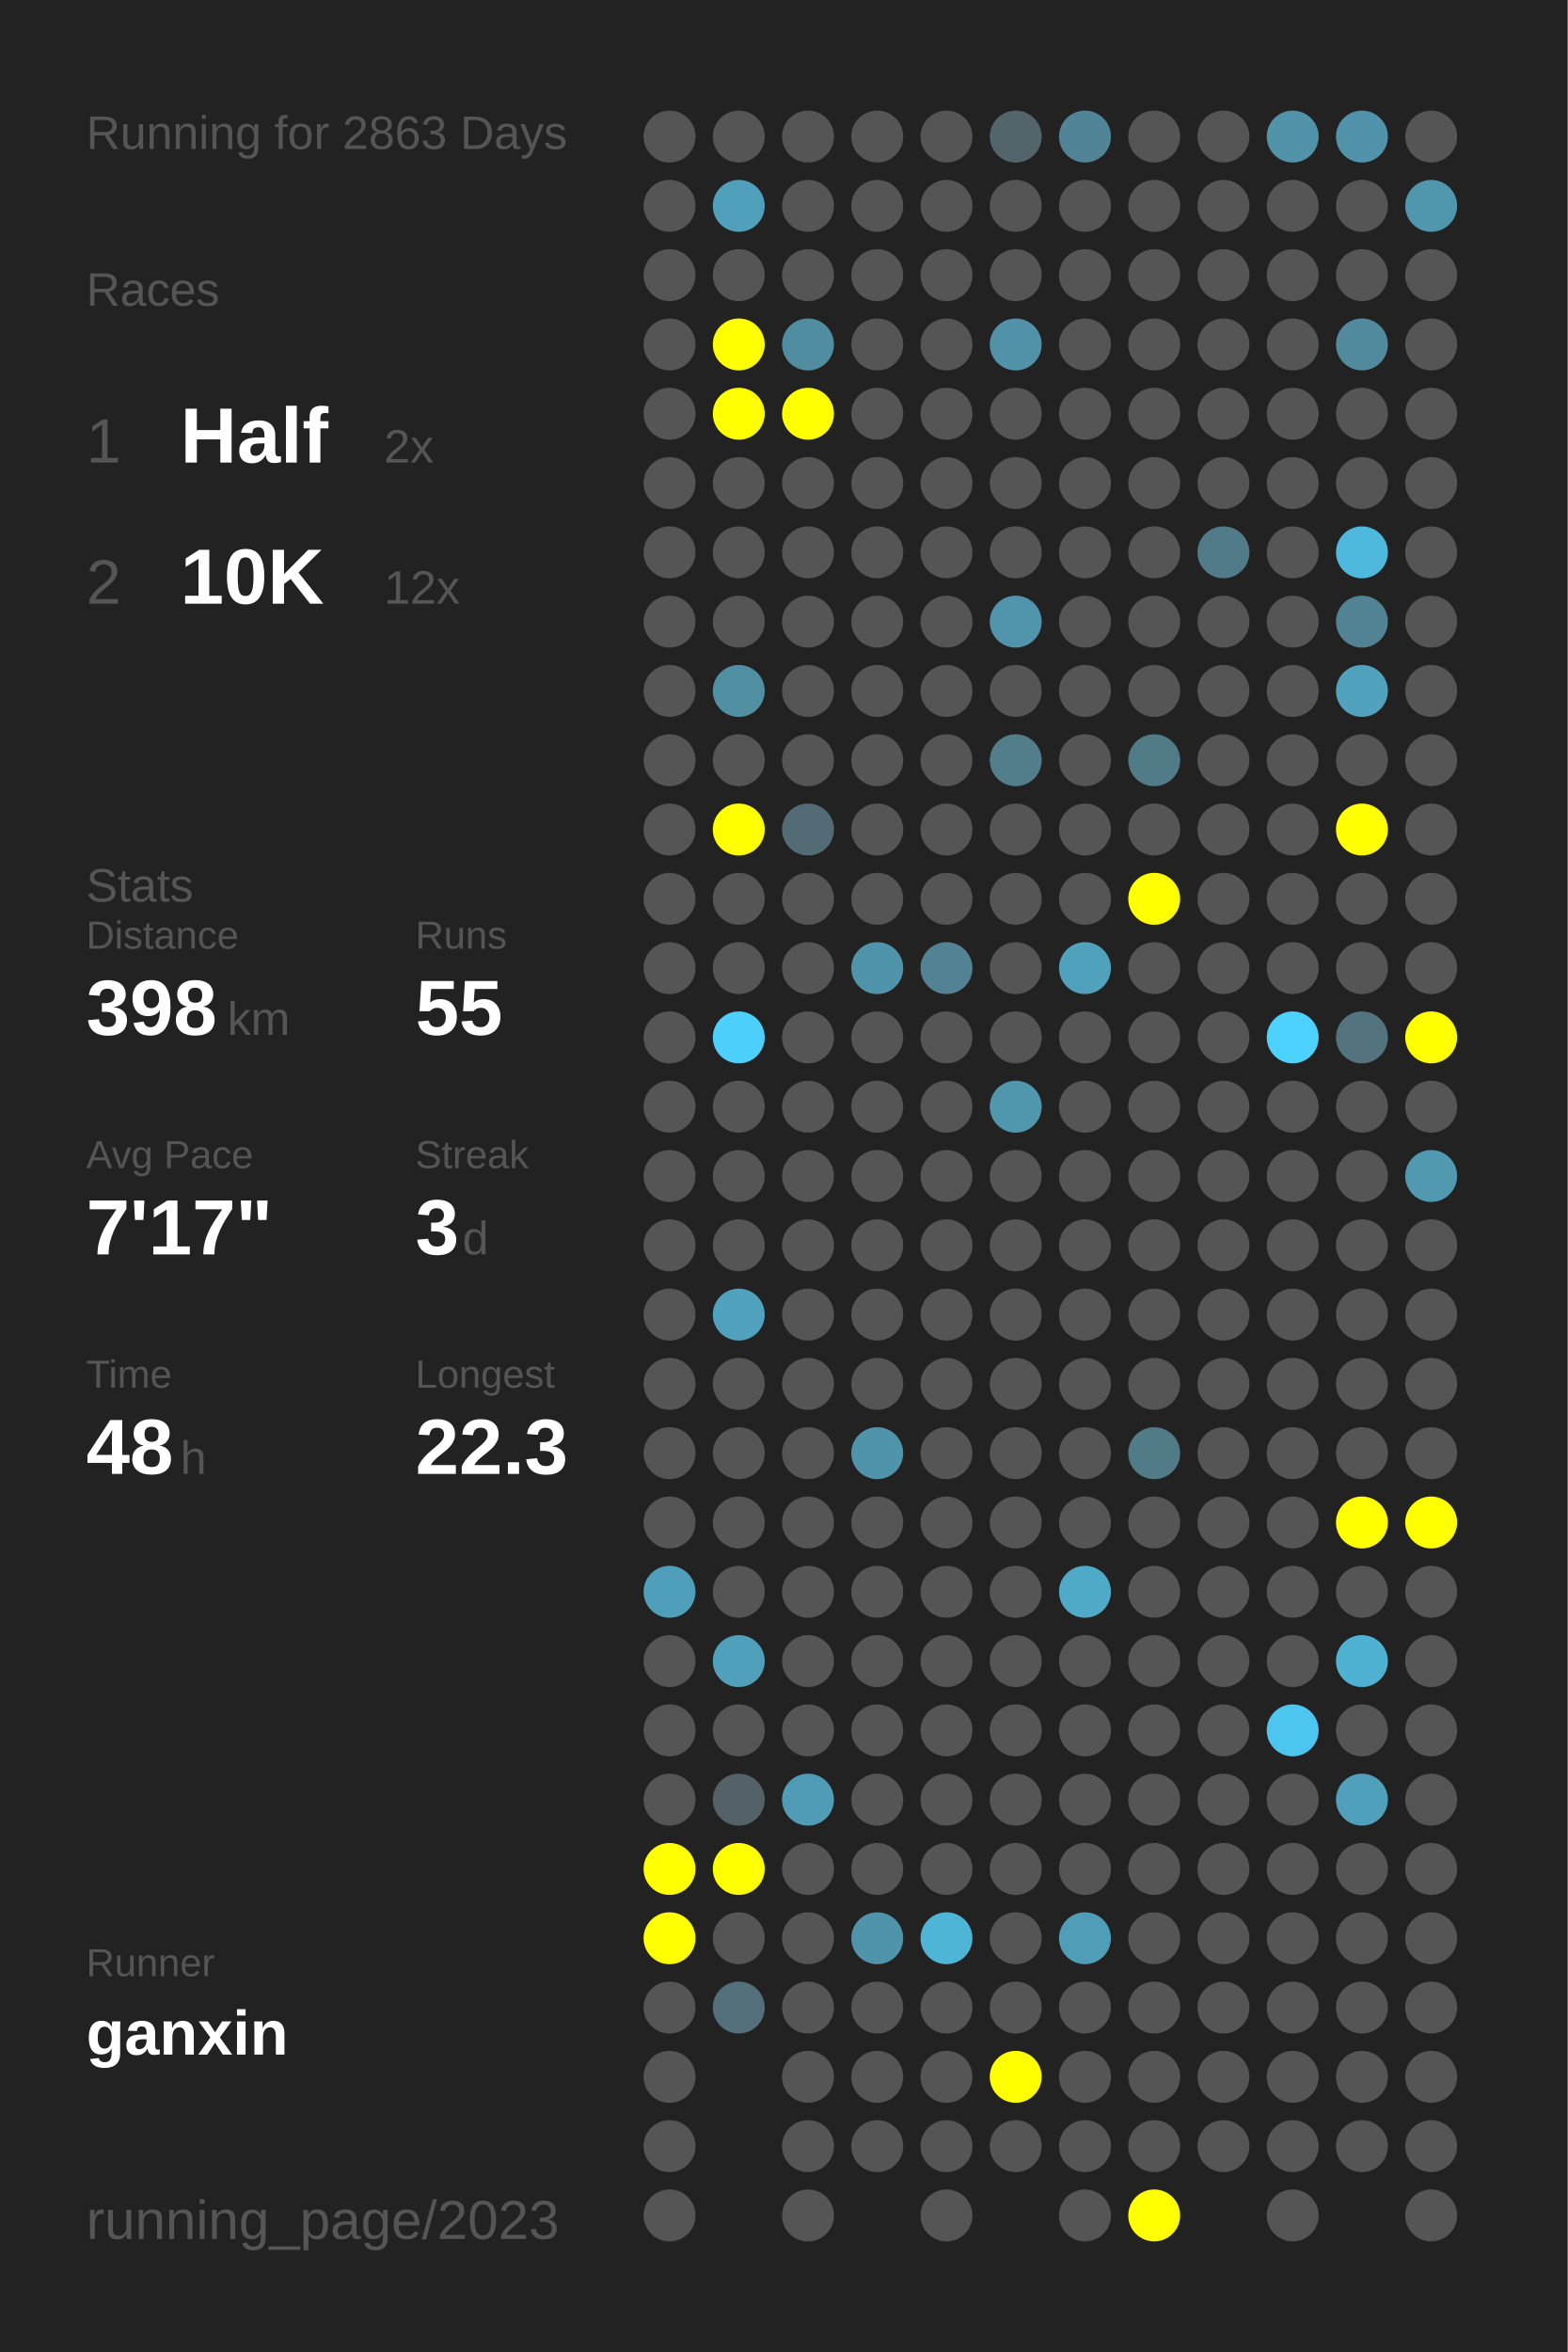
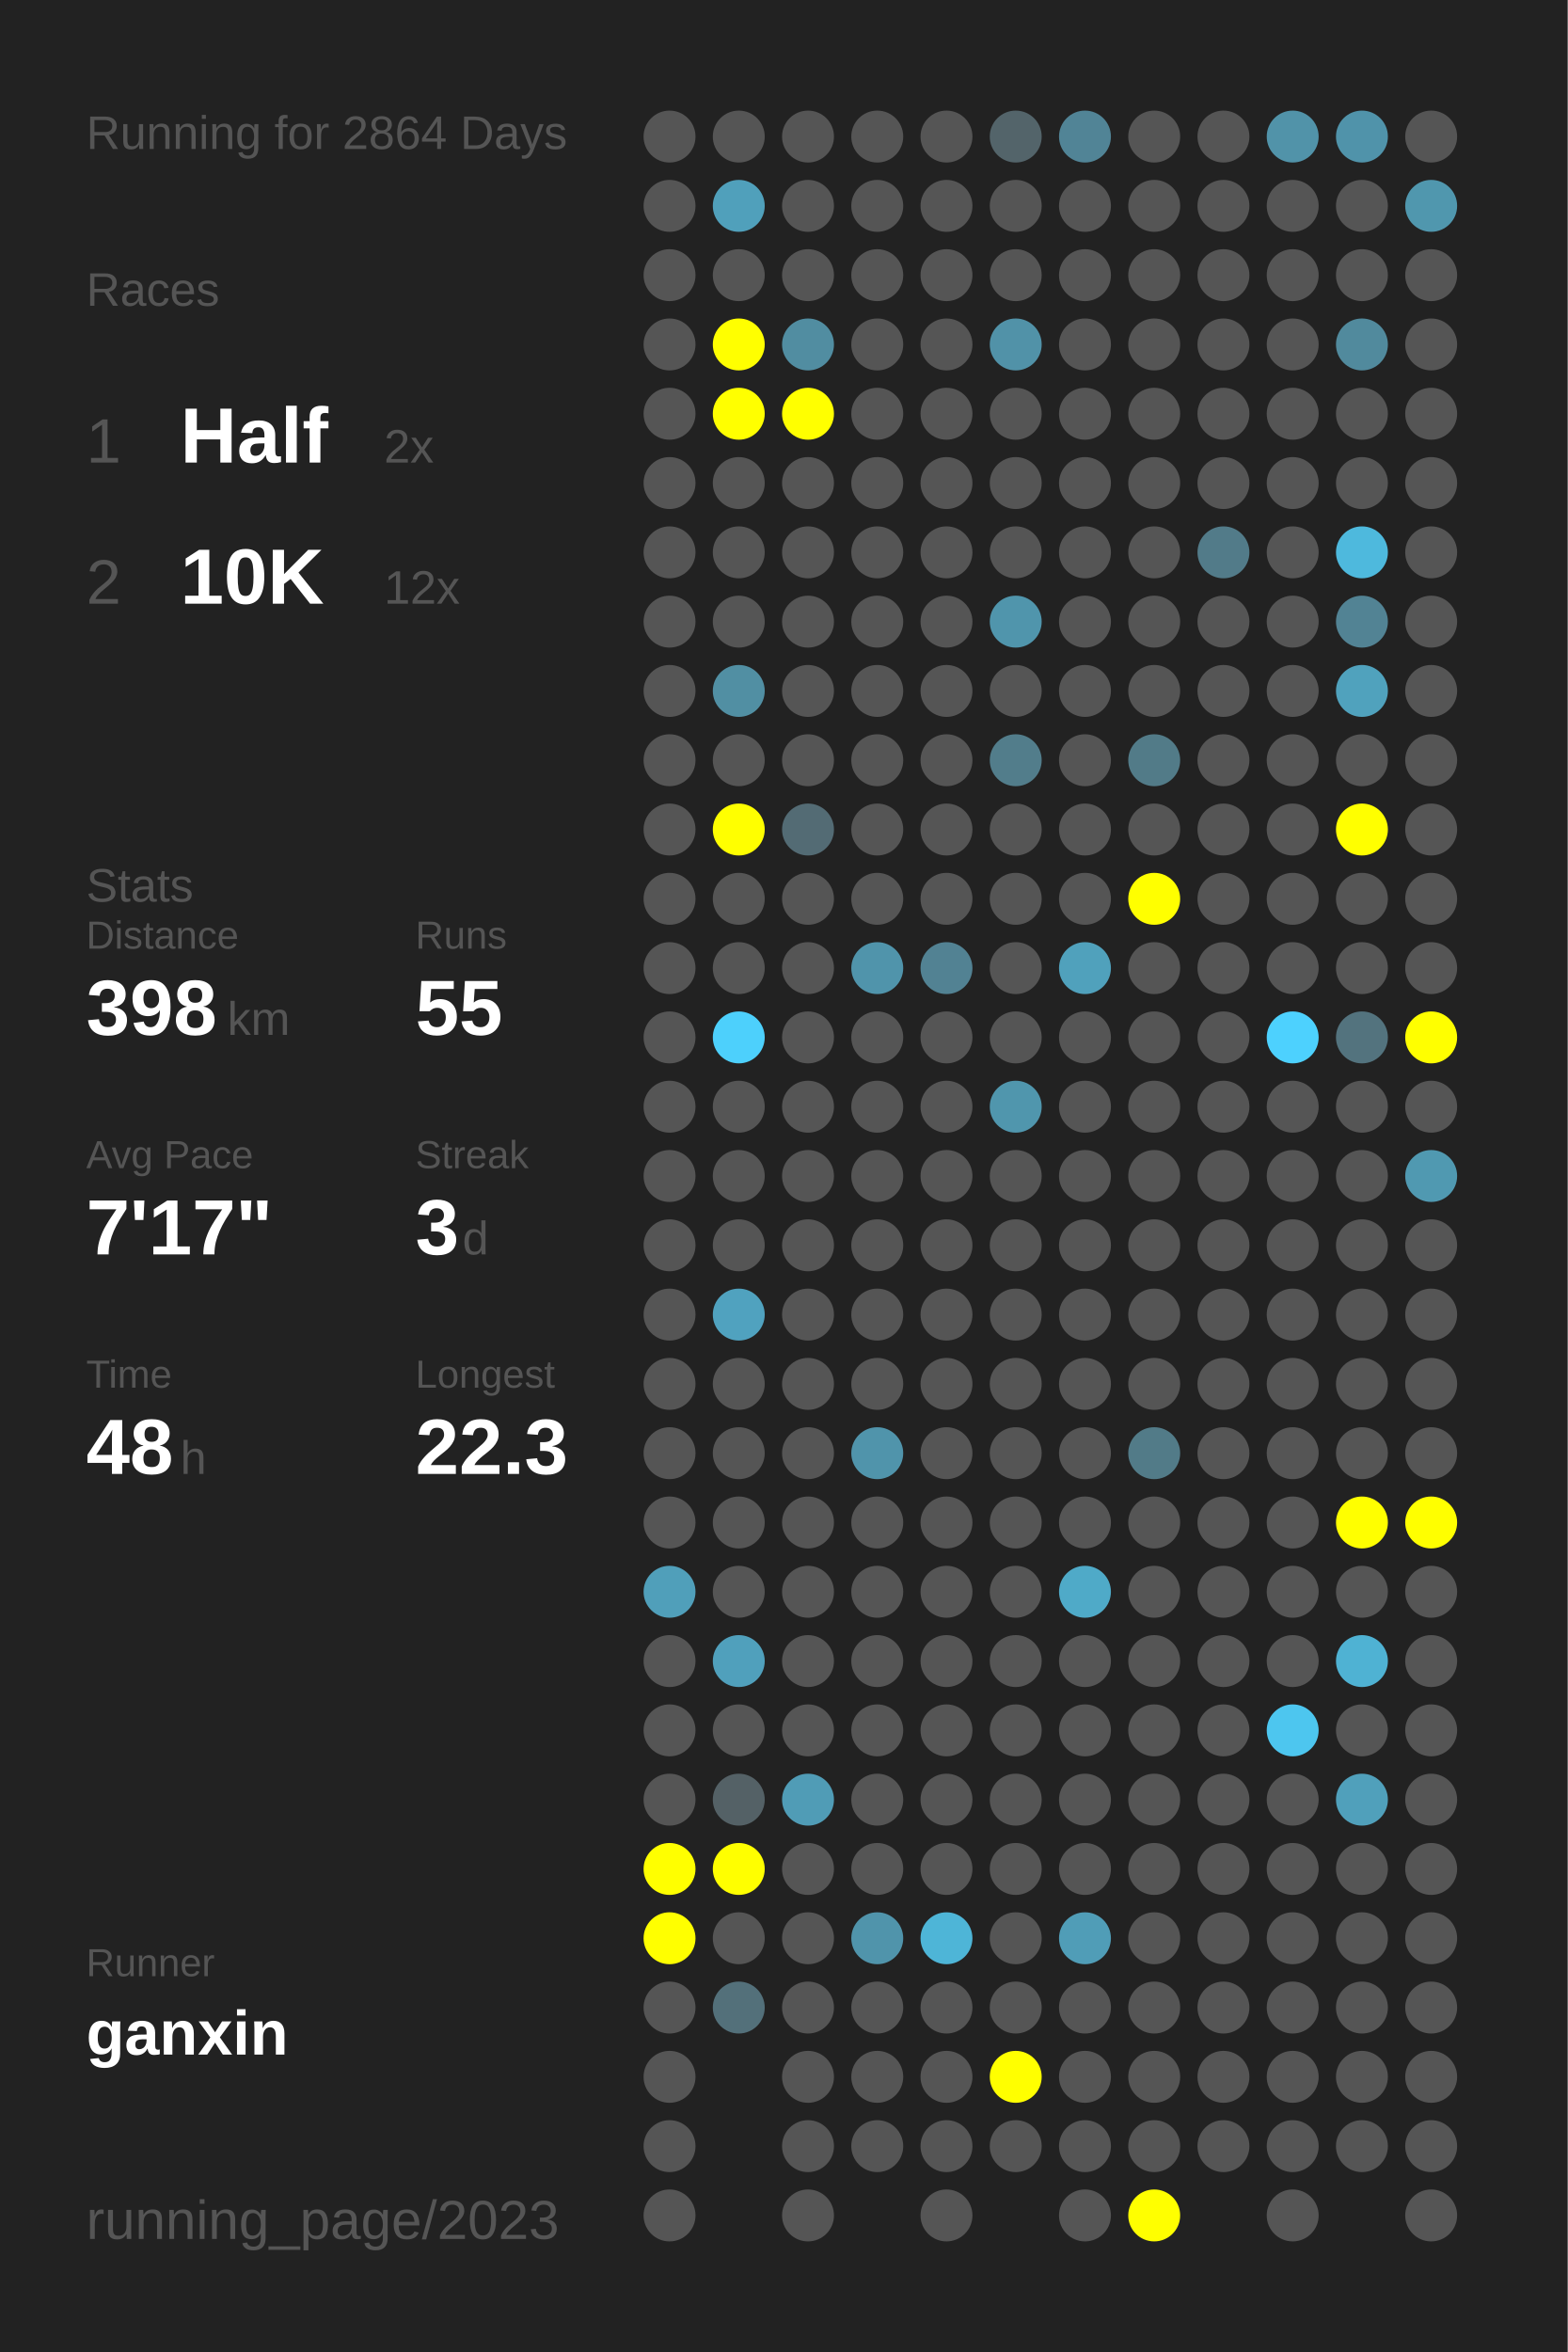
<svg xmlns="http://www.w3.org/2000/svg" baseProfile="full" height="300mm" version="1.1" viewBox="0,0,200,300" width="200mm">
  <defs />
  <rect fill="#222222" height="300" width="200" x="0" y="0" />
-   <text fill="#555555" style="font-size:6px; font-family:Arial;" x="11" y="19">Running for 2863 Days</text>
+   <text fill="#555555" style="font-size:6px; font-family:Arial;" x="11" y="19">Running for 2864 Days</text>
  <text fill="#555555" style="font-size:6px; font-family:Arial;" x="11" y="39">Races</text>
  <text fill="#555555" style="font-size:8px; font-family:Arial;" x="11" y="59">1</text>
  <text fill="#FFFFFF" style="font-size:10px; font-family:Arial; font-weight:bold;" x="23" y="59">Half</text>
  <text fill="#555555" style="font-size:6px; font-family:Arial;" x="49" y="59">2x</text>
  <text fill="#555555" style="font-size:8px; font-family:Arial;" x="11" y="77">2</text>
  <text fill="#FFFFFF" style="font-size:10px; font-family:Arial; font-weight:bold;" x="23" y="77">10K</text>
  <text fill="#555555" style="font-size:6px; font-family:Arial;" x="49" y="77">12x</text>
  <text fill="#555555" style="font-size:6px; font-family:Arial;" x="11" y="115">Stats</text>
  <text fill="#555555" style="font-size:5px; font-family:Arial;" x="11" y="121">Distance</text>
  <text fill="#FFFFFF" style="font-size:10px; font-family:Arial; font-weight:bold;" x="11" y="132">398</text>
  <text fill="#555555" style="font-size:6px; font-family:Arial;" x="29" y="132">km</text>
  <text fill="#555555" style="font-size:5px; font-family:Arial;" x="53" y="121">Runs</text>
  <text fill="#FFFFFF" style="font-size:10px; font-family:Arial; font-weight:bold;" x="53" y="132">55</text>
  <text fill="#555555" style="font-size:5px; font-family:Arial;" x="11" y="149">Avg Pace</text>
  <text fill="#FFFFFF" style="font-size:10px; font-family:Arial; font-weight:bold;" x="11" y="160">7'17"</text>
  <text fill="#555555" style="font-size:5px; font-family:Arial;" x="53" y="149">Streak</text>
  <text fill="#FFFFFF" style="font-size:10px; font-family:Arial; font-weight:bold;" x="53" y="160">3</text>
  <text fill="#555555" style="font-size:6px; font-family:Arial;" x="59" y="160">d</text>
  <text fill="#555555" style="font-size:5px; font-family:Arial;" x="11" y="177">Time</text>
  <text fill="#FFFFFF" style="font-size:10px; font-family:Arial; font-weight:bold;" x="11" y="188">48</text>
  <text fill="#555555" style="font-size:6px; font-family:Arial;" x="23" y="188">h</text>
  <text fill="#555555" style="font-size:5px; font-family:Arial;" x="53" y="177">Longest</text>
  <text fill="#FFFFFF" style="font-size:10px; font-family:Arial; font-weight:bold;" x="53" y="188">22.3</text>
  <text fill="#555555" style="font-size:5px; font-family:Arial;" x="11" y="252.065">Runner</text>
  <text fill="#FFFFFF" style="font-size:8px; font-family:Arial; font-weight:bold;" x="11" y="262.065">ganxin</text>
  <text fill="#555555" style="font-size:7px; font-family:Arial;" x="11" y="285.581">running_page/2023</text>
  <circle cx="85.417" cy="17.419" fill="#555555" r="3.312" />
  <circle cx="85.417" cy="26.258" fill="#555555" r="3.312" />
  <circle cx="85.417" cy="35.097" fill="#555555" r="3.312" />
  <circle cx="85.417" cy="43.935" fill="#555555" r="3.312" />
  <circle cx="85.417" cy="52.774" fill="#555555" r="3.312" />
  <circle cx="85.417" cy="61.613" fill="#555555" r="3.312" />
  <circle cx="85.417" cy="70.452" fill="#555555" r="3.312" />
  <circle cx="85.417" cy="79.29" fill="#555555" r="3.312" />
  <circle cx="85.417" cy="88.129" fill="#555555" r="3.312" />
  <circle cx="85.417" cy="96.968" fill="#555555" r="3.312" />
  <circle cx="85.417" cy="105.806" fill="#555555" r="3.312" />
  <circle cx="85.417" cy="114.645" fill="#555555" r="3.312" />
  <circle cx="85.417" cy="123.484" fill="#555555" r="3.312" />
  <circle cx="85.417" cy="132.323" fill="#555555" r="3.312" />
  <circle cx="85.417" cy="141.161" fill="#555555" r="3.312" />
  <circle cx="85.417" cy="150" fill="#555555" r="3.312" />
  <circle cx="85.417" cy="158.839" fill="#555555" r="3.312" />
  <circle cx="85.417" cy="167.677" fill="#555555" r="3.312" />
  <circle cx="85.417" cy="176.516" fill="#555555" r="3.312" />
  <circle cx="85.417" cy="185.355" fill="#555555" r="3.312" />
  <circle cx="85.417" cy="194.194" fill="#555555" r="3.312" />
  <circle cx="85.417" cy="203.032" fill="#509fba" r="3.312" />
  <circle cx="85.417" cy="211.871" fill="#555555" r="3.312" />
  <circle cx="85.417" cy="220.71" fill="#555555" r="3.312" />
  <circle cx="85.417" cy="229.548" fill="#555555" r="3.312" />
  <circle cx="85.417" cy="238.387" fill="#FFFF00" r="3.312" />
  <circle cx="85.417" cy="247.226" fill="#FFFF00" r="3.312" />
  <circle cx="85.417" cy="256.065" fill="#555555" r="3.312" />
  <circle cx="85.417" cy="264.903" fill="#555555" r="3.312" />
  <circle cx="85.417" cy="273.742" fill="#555555" r="3.312" />
  <circle cx="85.417" cy="282.581" fill="#555555" r="3.312" />
  <circle cx="94.25" cy="17.419" fill="#555555" r="3.312" />
  <circle cx="94.25" cy="26.258" fill="#50a0bb" r="3.312" />
  <circle cx="94.25" cy="35.097" fill="#555555" r="3.312" />
  <circle cx="94.25" cy="43.935" fill="#FFFF00" r="3.312" />
  <circle cx="94.25" cy="52.774" fill="#FFFF00" r="3.312" />
  <circle cx="94.25" cy="61.613" fill="#555555" r="3.312" />
  <circle cx="94.25" cy="70.452" fill="#555555" r="3.312" />
  <circle cx="94.25" cy="79.29" fill="#555555" r="3.312" />
  <circle cx="94.25" cy="88.129" fill="#518fa3" r="3.312" />
  <circle cx="94.25" cy="96.968" fill="#555555" r="3.312" />
  <circle cx="94.25" cy="105.806" fill="#FFFF00" r="3.312" />
  <circle cx="94.25" cy="114.645" fill="#555555" r="3.312" />
  <circle cx="94.25" cy="123.484" fill="#555555" r="3.312" />
  <circle cx="94.25" cy="132.323" fill="#4dd0fc" r="3.312" />
  <circle cx="94.25" cy="141.161" fill="#555555" r="3.312" />
  <circle cx="94.25" cy="150" fill="#555555" r="3.312" />
  <circle cx="94.25" cy="158.839" fill="#555555" r="3.312" />
  <circle cx="94.25" cy="167.677" fill="#50a2bf" r="3.312" />
  <circle cx="94.25" cy="176.516" fill="#555555" r="3.312" />
  <circle cx="94.25" cy="185.355" fill="#555555" r="3.312" />
  <circle cx="94.25" cy="194.194" fill="#555555" r="3.312" />
  <circle cx="94.25" cy="203.032" fill="#555555" r="3.312" />
  <circle cx="94.25" cy="211.871" fill="#50a0bc" r="3.312" />
  <circle cx="94.25" cy="220.71" fill="#555555" r="3.312" />
  <circle cx="94.25" cy="229.548" fill="#546166" r="3.312" />
  <circle cx="94.25" cy="238.387" fill="#FFFF00" r="3.312" />
  <circle cx="94.25" cy="247.226" fill="#555555" r="3.312" />
  <circle cx="94.25" cy="256.065" fill="#53707a" r="3.312" />
  <circle cx="103.083" cy="17.419" fill="#555555" r="3.312" />
  <circle cx="103.083" cy="26.258" fill="#555555" r="3.312" />
  <circle cx="103.083" cy="35.097" fill="#555555" r="3.312" />
  <circle cx="103.083" cy="43.935" fill="#518da1" r="3.312" />
  <circle cx="103.083" cy="52.774" fill="#FFFF00" r="3.312" />
  <circle cx="103.083" cy="61.613" fill="#555555" r="3.312" />
  <circle cx="103.083" cy="70.452" fill="#555555" r="3.312" />
  <circle cx="103.083" cy="79.29" fill="#555555" r="3.312" />
  <circle cx="103.083" cy="88.129" fill="#555555" r="3.312" />
  <circle cx="103.083" cy="96.968" fill="#555555" r="3.312" />
  <circle cx="103.083" cy="105.806" fill="#536b74" r="3.312" />
  <circle cx="103.083" cy="114.645" fill="#555555" r="3.312" />
  <circle cx="103.083" cy="123.484" fill="#555555" r="3.312" />
  <circle cx="103.083" cy="132.323" fill="#555555" r="3.312" />
  <circle cx="103.083" cy="141.161" fill="#555555" r="3.312" />
  <circle cx="103.083" cy="150" fill="#555555" r="3.312" />
  <circle cx="103.083" cy="158.839" fill="#555555" r="3.312" />
  <circle cx="103.083" cy="167.677" fill="#555555" r="3.312" />
  <circle cx="103.083" cy="176.516" fill="#555555" r="3.312" />
  <circle cx="103.083" cy="185.355" fill="#555555" r="3.312" />
  <circle cx="103.083" cy="194.194" fill="#555555" r="3.312" />
  <circle cx="103.083" cy="203.032" fill="#555555" r="3.312" />
  <circle cx="103.083" cy="211.871" fill="#555555" r="3.312" />
  <circle cx="103.083" cy="220.71" fill="#555555" r="3.312" />
  <circle cx="103.083" cy="229.548" fill="#509cb6" r="3.312" />
  <circle cx="103.083" cy="238.387" fill="#555555" r="3.312" />
  <circle cx="103.083" cy="247.226" fill="#555555" r="3.312" />
  <circle cx="103.083" cy="256.065" fill="#555555" r="3.312" />
  <circle cx="103.083" cy="264.903" fill="#555555" r="3.312" />
  <circle cx="103.083" cy="273.742" fill="#555555" r="3.312" />
  <circle cx="103.083" cy="282.581" fill="#555555" r="3.312" />
  <circle cx="111.917" cy="17.419" fill="#555555" r="3.312" />
  <circle cx="111.917" cy="26.258" fill="#555555" r="3.312" />
  <circle cx="111.917" cy="35.097" fill="#555555" r="3.312" />
  <circle cx="111.917" cy="43.935" fill="#555555" r="3.312" />
  <circle cx="111.917" cy="52.774" fill="#555555" r="3.312" />
  <circle cx="111.917" cy="61.613" fill="#555555" r="3.312" />
  <circle cx="111.917" cy="70.452" fill="#555555" r="3.312" />
  <circle cx="111.917" cy="79.29" fill="#555555" r="3.312" />
  <circle cx="111.917" cy="88.129" fill="#555555" r="3.312" />
  <circle cx="111.917" cy="96.968" fill="#555555" r="3.312" />
  <circle cx="111.917" cy="105.806" fill="#555555" r="3.312" />
  <circle cx="111.917" cy="114.645" fill="#555555" r="3.312" />
  <circle cx="111.917" cy="123.484" fill="#5094ab" r="3.312" />
  <circle cx="111.917" cy="132.323" fill="#555555" r="3.312" />
  <circle cx="111.917" cy="141.161" fill="#555555" r="3.312" />
  <circle cx="111.917" cy="150" fill="#555555" r="3.312" />
  <circle cx="111.917" cy="158.839" fill="#555555" r="3.312" />
  <circle cx="111.917" cy="167.677" fill="#555555" r="3.312" />
  <circle cx="111.917" cy="176.516" fill="#555555" r="3.312" />
  <circle cx="111.917" cy="185.355" fill="#5094ab" r="3.312" />
  <circle cx="111.917" cy="194.194" fill="#555555" r="3.312" />
  <circle cx="111.917" cy="203.032" fill="#555555" r="3.312" />
  <circle cx="111.917" cy="211.871" fill="#555555" r="3.312" />
  <circle cx="111.917" cy="220.71" fill="#555555" r="3.312" />
  <circle cx="111.917" cy="229.548" fill="#555555" r="3.312" />
  <circle cx="111.917" cy="238.387" fill="#555555" r="3.312" />
  <circle cx="111.917" cy="247.226" fill="#5094ab" r="3.312" />
  <circle cx="111.917" cy="256.065" fill="#555555" r="3.312" />
  <circle cx="111.917" cy="264.903" fill="#555555" r="3.312" />
  <circle cx="111.917" cy="273.742" fill="#555555" r="3.312" />
  <circle cx="120.75" cy="17.419" fill="#555555" r="3.312" />
  <circle cx="120.75" cy="26.258" fill="#555555" r="3.312" />
  <circle cx="120.75" cy="35.097" fill="#555555" r="3.312" />
  <circle cx="120.75" cy="43.935" fill="#555555" r="3.312" />
  <circle cx="120.75" cy="52.774" fill="#555555" r="3.312" />
  <circle cx="120.75" cy="61.613" fill="#555555" r="3.312" />
  <circle cx="120.75" cy="70.452" fill="#555555" r="3.312" />
  <circle cx="120.75" cy="79.29" fill="#555555" r="3.312" />
  <circle cx="120.75" cy="88.129" fill="#555555" r="3.312" />
  <circle cx="120.75" cy="96.968" fill="#555555" r="3.312" />
  <circle cx="120.75" cy="105.806" fill="#555555" r="3.312" />
  <circle cx="120.75" cy="114.645" fill="#555555" r="3.312" />
  <circle cx="120.75" cy="123.484" fill="#528293" r="3.312" />
  <circle cx="120.75" cy="132.323" fill="#555555" r="3.312" />
  <circle cx="120.75" cy="141.161" fill="#555555" r="3.312" />
  <circle cx="120.75" cy="150" fill="#555555" r="3.312" />
  <circle cx="120.75" cy="158.839" fill="#555555" r="3.312" />
  <circle cx="120.75" cy="167.677" fill="#555555" r="3.312" />
  <circle cx="120.75" cy="176.516" fill="#555555" r="3.312" />
  <circle cx="120.75" cy="185.355" fill="#555555" r="3.312" />
  <circle cx="120.75" cy="194.194" fill="#555555" r="3.312" />
  <circle cx="120.75" cy="203.032" fill="#555555" r="3.312" />
  <circle cx="120.75" cy="211.871" fill="#555555" r="3.312" />
  <circle cx="120.75" cy="220.71" fill="#555555" r="3.312" />
  <circle cx="120.75" cy="229.548" fill="#555555" r="3.312" />
  <circle cx="120.75" cy="238.387" fill="#555555" r="3.312" />
  <circle cx="120.75" cy="247.226" fill="#4eb5d7" r="3.312" />
  <circle cx="120.75" cy="256.065" fill="#555555" r="3.312" />
  <circle cx="120.75" cy="264.903" fill="#555555" r="3.312" />
  <circle cx="120.75" cy="273.742" fill="#555555" r="3.312" />
  <circle cx="120.75" cy="282.581" fill="#555555" r="3.312" />
  <circle cx="129.583" cy="17.419" fill="#53646a" r="3.312" />
  <circle cx="129.583" cy="26.258" fill="#555555" r="3.312" />
  <circle cx="129.583" cy="35.097" fill="#555555" r="3.312" />
  <circle cx="129.583" cy="43.935" fill="#5192a8" r="3.312" />
  <circle cx="129.583" cy="52.774" fill="#555555" r="3.312" />
  <circle cx="129.583" cy="61.613" fill="#555555" r="3.312" />
  <circle cx="129.583" cy="70.452" fill="#555555" r="3.312" />
  <circle cx="129.583" cy="79.29" fill="#5095ac" r="3.312" />
  <circle cx="129.583" cy="88.129" fill="#555555" r="3.312" />
  <circle cx="129.583" cy="96.968" fill="#527d8b" r="3.312" />
  <circle cx="129.583" cy="105.806" fill="#555555" r="3.312" />
  <circle cx="129.583" cy="114.645" fill="#555555" r="3.312" />
  <circle cx="129.583" cy="123.484" fill="#555555" r="3.312" />
  <circle cx="129.583" cy="132.323" fill="#555555" r="3.312" />
  <circle cx="129.583" cy="141.161" fill="#5096ad" r="3.312" />
  <circle cx="129.583" cy="150" fill="#555555" r="3.312" />
  <circle cx="129.583" cy="158.839" fill="#555555" r="3.312" />
  <circle cx="129.583" cy="167.677" fill="#555555" r="3.312" />
  <circle cx="129.583" cy="176.516" fill="#555555" r="3.312" />
  <circle cx="129.583" cy="185.355" fill="#555555" r="3.312" />
  <circle cx="129.583" cy="194.194" fill="#555555" r="3.312" />
  <circle cx="129.583" cy="203.032" fill="#555555" r="3.312" />
  <circle cx="129.583" cy="211.871" fill="#555555" r="3.312" />
  <circle cx="129.583" cy="220.71" fill="#555555" r="3.312" />
  <circle cx="129.583" cy="229.548" fill="#555555" r="3.312" />
  <circle cx="129.583" cy="238.387" fill="#555555" r="3.312" />
  <circle cx="129.583" cy="247.226" fill="#555555" r="3.312" />
  <circle cx="129.583" cy="256.065" fill="#555555" r="3.312" />
  <circle cx="129.583" cy="264.903" fill="#FFFF00" r="3.312" />
  <circle cx="129.583" cy="273.742" fill="#555555" r="3.312" />
  <circle cx="138.417" cy="17.419" fill="#518496" r="3.312" />
  <circle cx="138.417" cy="26.258" fill="#555555" r="3.312" />
  <circle cx="138.417" cy="35.097" fill="#555555" r="3.312" />
  <circle cx="138.417" cy="43.935" fill="#555555" r="3.312" />
  <circle cx="138.417" cy="52.774" fill="#555555" r="3.312" />
  <circle cx="138.417" cy="61.613" fill="#555555" r="3.312" />
  <circle cx="138.417" cy="70.452" fill="#555555" r="3.312" />
  <circle cx="138.417" cy="79.29" fill="#555555" r="3.312" />
  <circle cx="138.417" cy="88.129" fill="#555555" r="3.312" />
  <circle cx="138.417" cy="96.968" fill="#555555" r="3.312" />
  <circle cx="138.417" cy="105.806" fill="#555555" r="3.312" />
  <circle cx="138.417" cy="114.645" fill="#555555" r="3.312" />
  <circle cx="138.417" cy="123.484" fill="#50a1bc" r="3.312" />
  <circle cx="138.417" cy="132.323" fill="#555555" r="3.312" />
  <circle cx="138.417" cy="141.161" fill="#555555" r="3.312" />
  <circle cx="138.417" cy="150" fill="#555555" r="3.312" />
  <circle cx="138.417" cy="158.839" fill="#555555" r="3.312" />
  <circle cx="138.417" cy="167.677" fill="#555555" r="3.312" />
  <circle cx="138.417" cy="176.516" fill="#555555" r="3.312" />
  <circle cx="138.417" cy="185.355" fill="#555555" r="3.312" />
  <circle cx="138.417" cy="194.194" fill="#555555" r="3.312" />
  <circle cx="138.417" cy="203.032" fill="#4faac8" r="3.312" />
  <circle cx="138.417" cy="211.871" fill="#555555" r="3.312" />
  <circle cx="138.417" cy="220.71" fill="#555555" r="3.312" />
  <circle cx="138.417" cy="229.548" fill="#555555" r="3.312" />
  <circle cx="138.417" cy="238.387" fill="#555555" r="3.312" />
  <circle cx="138.417" cy="247.226" fill="#509db7" r="3.312" />
  <circle cx="138.417" cy="256.065" fill="#555555" r="3.312" />
  <circle cx="138.417" cy="264.903" fill="#555555" r="3.312" />
  <circle cx="138.417" cy="273.742" fill="#555555" r="3.312" />
  <circle cx="138.417" cy="282.581" fill="#555555" r="3.312" />
  <circle cx="147.25" cy="17.419" fill="#555555" r="3.312" />
  <circle cx="147.25" cy="26.258" fill="#555555" r="3.312" />
  <circle cx="147.25" cy="35.097" fill="#555555" r="3.312" />
  <circle cx="147.25" cy="43.935" fill="#555555" r="3.312" />
  <circle cx="147.25" cy="52.774" fill="#555555" r="3.312" />
  <circle cx="147.25" cy="61.613" fill="#555555" r="3.312" />
  <circle cx="147.25" cy="70.452" fill="#555555" r="3.312" />
  <circle cx="147.25" cy="79.29" fill="#555555" r="3.312" />
  <circle cx="147.25" cy="88.129" fill="#555555" r="3.312" />
  <circle cx="147.25" cy="96.968" fill="#527b88" r="3.312" />
  <circle cx="147.25" cy="105.806" fill="#555555" r="3.312" />
  <circle cx="147.25" cy="114.645" fill="#FFFF00" r="3.312" />
  <circle cx="147.25" cy="123.484" fill="#555555" r="3.312" />
  <circle cx="147.25" cy="132.323" fill="#555555" r="3.312" />
  <circle cx="147.25" cy="141.161" fill="#555555" r="3.312" />
  <circle cx="147.25" cy="150" fill="#555555" r="3.312" />
  <circle cx="147.25" cy="158.839" fill="#555555" r="3.312" />
  <circle cx="147.25" cy="167.677" fill="#555555" r="3.312" />
  <circle cx="147.25" cy="176.516" fill="#555555" r="3.312" />
  <circle cx="147.25" cy="185.355" fill="#527b88" r="3.312" />
  <circle cx="147.25" cy="194.194" fill="#555555" r="3.312" />
  <circle cx="147.25" cy="203.032" fill="#555555" r="3.312" />
  <circle cx="147.25" cy="211.871" fill="#555555" r="3.312" />
  <circle cx="147.25" cy="220.71" fill="#555555" r="3.312" />
  <circle cx="147.25" cy="229.548" fill="#555555" r="3.312" />
  <circle cx="147.25" cy="238.387" fill="#555555" r="3.312" />
  <circle cx="147.25" cy="247.226" fill="#555555" r="3.312" />
  <circle cx="147.25" cy="256.065" fill="#555555" r="3.312" />
  <circle cx="147.25" cy="264.903" fill="#555555" r="3.312" />
  <circle cx="147.25" cy="273.742" fill="#555555" r="3.312" />
  <circle cx="147.25" cy="282.581" fill="#FFFF00" r="3.312" />
  <circle cx="156.083" cy="17.419" fill="#555555" r="3.312" />
  <circle cx="156.083" cy="26.258" fill="#555555" r="3.312" />
  <circle cx="156.083" cy="35.097" fill="#555555" r="3.312" />
  <circle cx="156.083" cy="43.935" fill="#555555" r="3.312" />
  <circle cx="156.083" cy="52.774" fill="#555555" r="3.312" />
  <circle cx="156.083" cy="61.613" fill="#555555" r="3.312" />
  <circle cx="156.083" cy="70.452" fill="#527b89" r="3.312" />
  <circle cx="156.083" cy="79.29" fill="#555555" r="3.312" />
  <circle cx="156.083" cy="88.129" fill="#555555" r="3.312" />
  <circle cx="156.083" cy="96.968" fill="#555555" r="3.312" />
  <circle cx="156.083" cy="105.806" fill="#555555" r="3.312" />
  <circle cx="156.083" cy="114.645" fill="#555555" r="3.312" />
  <circle cx="156.083" cy="123.484" fill="#555555" r="3.312" />
  <circle cx="156.083" cy="132.323" fill="#555555" r="3.312" />
  <circle cx="156.083" cy="141.161" fill="#555555" r="3.312" />
  <circle cx="156.083" cy="150" fill="#555555" r="3.312" />
  <circle cx="156.083" cy="158.839" fill="#555555" r="3.312" />
  <circle cx="156.083" cy="167.677" fill="#555555" r="3.312" />
  <circle cx="156.083" cy="176.516" fill="#555555" r="3.312" />
  <circle cx="156.083" cy="185.355" fill="#555555" r="3.312" />
  <circle cx="156.083" cy="194.194" fill="#555555" r="3.312" />
  <circle cx="156.083" cy="203.032" fill="#555555" r="3.312" />
  <circle cx="156.083" cy="211.871" fill="#555555" r="3.312" />
  <circle cx="156.083" cy="220.71" fill="#555555" r="3.312" />
  <circle cx="156.083" cy="229.548" fill="#555555" r="3.312" />
  <circle cx="156.083" cy="238.387" fill="#555555" r="3.312" />
  <circle cx="156.083" cy="247.226" fill="#555555" r="3.312" />
  <circle cx="156.083" cy="256.065" fill="#555555" r="3.312" />
  <circle cx="156.083" cy="264.903" fill="#555555" r="3.312" />
  <circle cx="156.083" cy="273.742" fill="#555555" r="3.312" />
  <circle cx="164.917" cy="17.419" fill="#5193a9" r="3.312" />
  <circle cx="164.917" cy="26.258" fill="#555555" r="3.312" />
  <circle cx="164.917" cy="35.097" fill="#555555" r="3.312" />
  <circle cx="164.917" cy="43.935" fill="#555555" r="3.312" />
  <circle cx="164.917" cy="52.774" fill="#555555" r="3.312" />
  <circle cx="164.917" cy="61.613" fill="#555555" r="3.312" />
  <circle cx="164.917" cy="70.452" fill="#555555" r="3.312" />
  <circle cx="164.917" cy="79.29" fill="#555555" r="3.312" />
  <circle cx="164.917" cy="88.129" fill="#555555" r="3.312" />
  <circle cx="164.917" cy="96.968" fill="#555555" r="3.312" />
  <circle cx="164.917" cy="105.806" fill="#555555" r="3.312" />
  <circle cx="164.917" cy="114.645" fill="#555555" r="3.312" />
  <circle cx="164.917" cy="123.484" fill="#555555" r="3.312" />
  <circle cx="164.917" cy="132.323" fill="#4dd1fe" r="3.312" />
  <circle cx="164.917" cy="141.161" fill="#555555" r="3.312" />
  <circle cx="164.917" cy="150" fill="#555555" r="3.312" />
  <circle cx="164.917" cy="158.839" fill="#555555" r="3.312" />
  <circle cx="164.917" cy="167.677" fill="#555555" r="3.312" />
  <circle cx="164.917" cy="176.516" fill="#555555" r="3.312" />
  <circle cx="164.917" cy="185.355" fill="#555555" r="3.312" />
  <circle cx="164.917" cy="194.194" fill="#555555" r="3.312" />
  <circle cx="164.917" cy="203.032" fill="#555555" r="3.312" />
  <circle cx="164.917" cy="211.871" fill="#555555" r="3.312" />
  <circle cx="164.917" cy="220.71" fill="#4dc6ef" r="3.312" />
  <circle cx="164.917" cy="229.548" fill="#555555" r="3.312" />
  <circle cx="164.917" cy="238.387" fill="#555555" r="3.312" />
  <circle cx="164.917" cy="247.226" fill="#555555" r="3.312" />
  <circle cx="164.917" cy="256.065" fill="#555555" r="3.312" />
  <circle cx="164.917" cy="264.903" fill="#555555" r="3.312" />
  <circle cx="164.917" cy="273.742" fill="#555555" r="3.312" />
  <circle cx="164.917" cy="282.581" fill="#555555" r="3.312" />
  <circle cx="173.75" cy="17.419" fill="#5093aa" r="3.312" />
  <circle cx="173.75" cy="26.258" fill="#555555" r="3.312" />
  <circle cx="173.75" cy="35.097" fill="#555555" r="3.312" />
  <circle cx="173.75" cy="43.935" fill="#518a9d" r="3.312" />
  <circle cx="173.75" cy="52.774" fill="#555555" r="3.312" />
  <circle cx="173.75" cy="61.613" fill="#555555" r="3.312" />
  <circle cx="173.75" cy="70.452" fill="#4eb9dd" r="3.312" />
  <circle cx="173.75" cy="79.29" fill="#528394" r="3.312" />
  <circle cx="173.75" cy="88.129" fill="#50a2bd" r="3.312" />
  <circle cx="173.75" cy="96.968" fill="#555555" r="3.312" />
  <circle cx="173.75" cy="105.806" fill="#FFFF00" r="3.312" />
  <circle cx="173.75" cy="114.645" fill="#555555" r="3.312" />
  <circle cx="173.75" cy="123.484" fill="#555555" r="3.312" />
  <circle cx="173.75" cy="132.323" fill="#53737e" r="3.312" />
  <circle cx="173.75" cy="141.161" fill="#555555" r="3.312" />
  <circle cx="173.75" cy="150" fill="#555555" r="3.312" />
  <circle cx="173.75" cy="158.839" fill="#555555" r="3.312" />
  <circle cx="173.75" cy="167.677" fill="#555555" r="3.312" />
  <circle cx="173.75" cy="176.516" fill="#555555" r="3.312" />
  <circle cx="173.75" cy="185.355" fill="#555555" r="3.312" />
  <circle cx="173.75" cy="194.194" fill="#FFFF00" r="3.312" />
  <circle cx="173.75" cy="203.032" fill="#555555" r="3.312" />
  <circle cx="173.75" cy="211.871" fill="#4fb2d3" r="3.312" />
  <circle cx="173.75" cy="220.71" fill="#555555" r="3.312" />
  <circle cx="173.75" cy="229.548" fill="#50a0bb" r="3.312" />
  <circle cx="173.75" cy="238.387" fill="#555555" r="3.312" />
  <circle cx="173.75" cy="247.226" fill="#555555" r="3.312" />
  <circle cx="173.75" cy="256.065" fill="#555555" r="3.312" />
  <circle cx="173.75" cy="264.903" fill="#555555" r="3.312" />
  <circle cx="173.75" cy="273.742" fill="#555555" r="3.312" />
  <circle cx="182.583" cy="17.419" fill="#555555" r="3.312" />
  <circle cx="182.583" cy="26.258" fill="#5097ae" r="3.312" />
  <circle cx="182.583" cy="35.097" fill="#555555" r="3.312" />
  <circle cx="182.583" cy="43.935" fill="#555555" r="3.312" />
  <circle cx="182.583" cy="52.774" fill="#555555" r="3.312" />
  <circle cx="182.583" cy="61.613" fill="#555555" r="3.312" />
  <circle cx="182.583" cy="70.452" fill="#555555" r="3.312" />
  <circle cx="182.583" cy="79.29" fill="#555555" r="3.312" />
  <circle cx="182.583" cy="88.129" fill="#555555" r="3.312" />
  <circle cx="182.583" cy="96.968" fill="#555555" r="3.312" />
  <circle cx="182.583" cy="105.806" fill="#555555" r="3.312" />
  <circle cx="182.583" cy="114.645" fill="#555555" r="3.312" />
  <circle cx="182.583" cy="123.484" fill="#555555" r="3.312" />
  <circle cx="182.583" cy="132.323" fill="#FFFF00" r="3.312" />
  <circle cx="182.583" cy="141.161" fill="#555555" r="3.312" />
  <circle cx="182.583" cy="150" fill="#5099b1" r="3.312" />
  <circle cx="182.583" cy="158.839" fill="#555555" r="3.312" />
  <circle cx="182.583" cy="167.677" fill="#555555" r="3.312" />
  <circle cx="182.583" cy="176.516" fill="#555555" r="3.312" />
  <circle cx="182.583" cy="185.355" fill="#555555" r="3.312" />
  <circle cx="182.583" cy="194.194" fill="#FFFF00" r="3.312" />
  <circle cx="182.583" cy="203.032" fill="#555555" r="3.312" />
  <circle cx="182.583" cy="211.871" fill="#555555" r="3.312" />
  <circle cx="182.583" cy="220.71" fill="#555555" r="3.312" />
  <circle cx="182.583" cy="229.548" fill="#555555" r="3.312" />
  <circle cx="182.583" cy="238.387" fill="#555555" r="3.312" />
  <circle cx="182.583" cy="247.226" fill="#555555" r="3.312" />
  <circle cx="182.583" cy="256.065" fill="#555555" r="3.312" />
  <circle cx="182.583" cy="264.903" fill="#555555" r="3.312" />
  <circle cx="182.583" cy="273.742" fill="#555555" r="3.312" />
  <circle cx="182.583" cy="282.581" fill="#555555" r="3.312" />
</svg>
